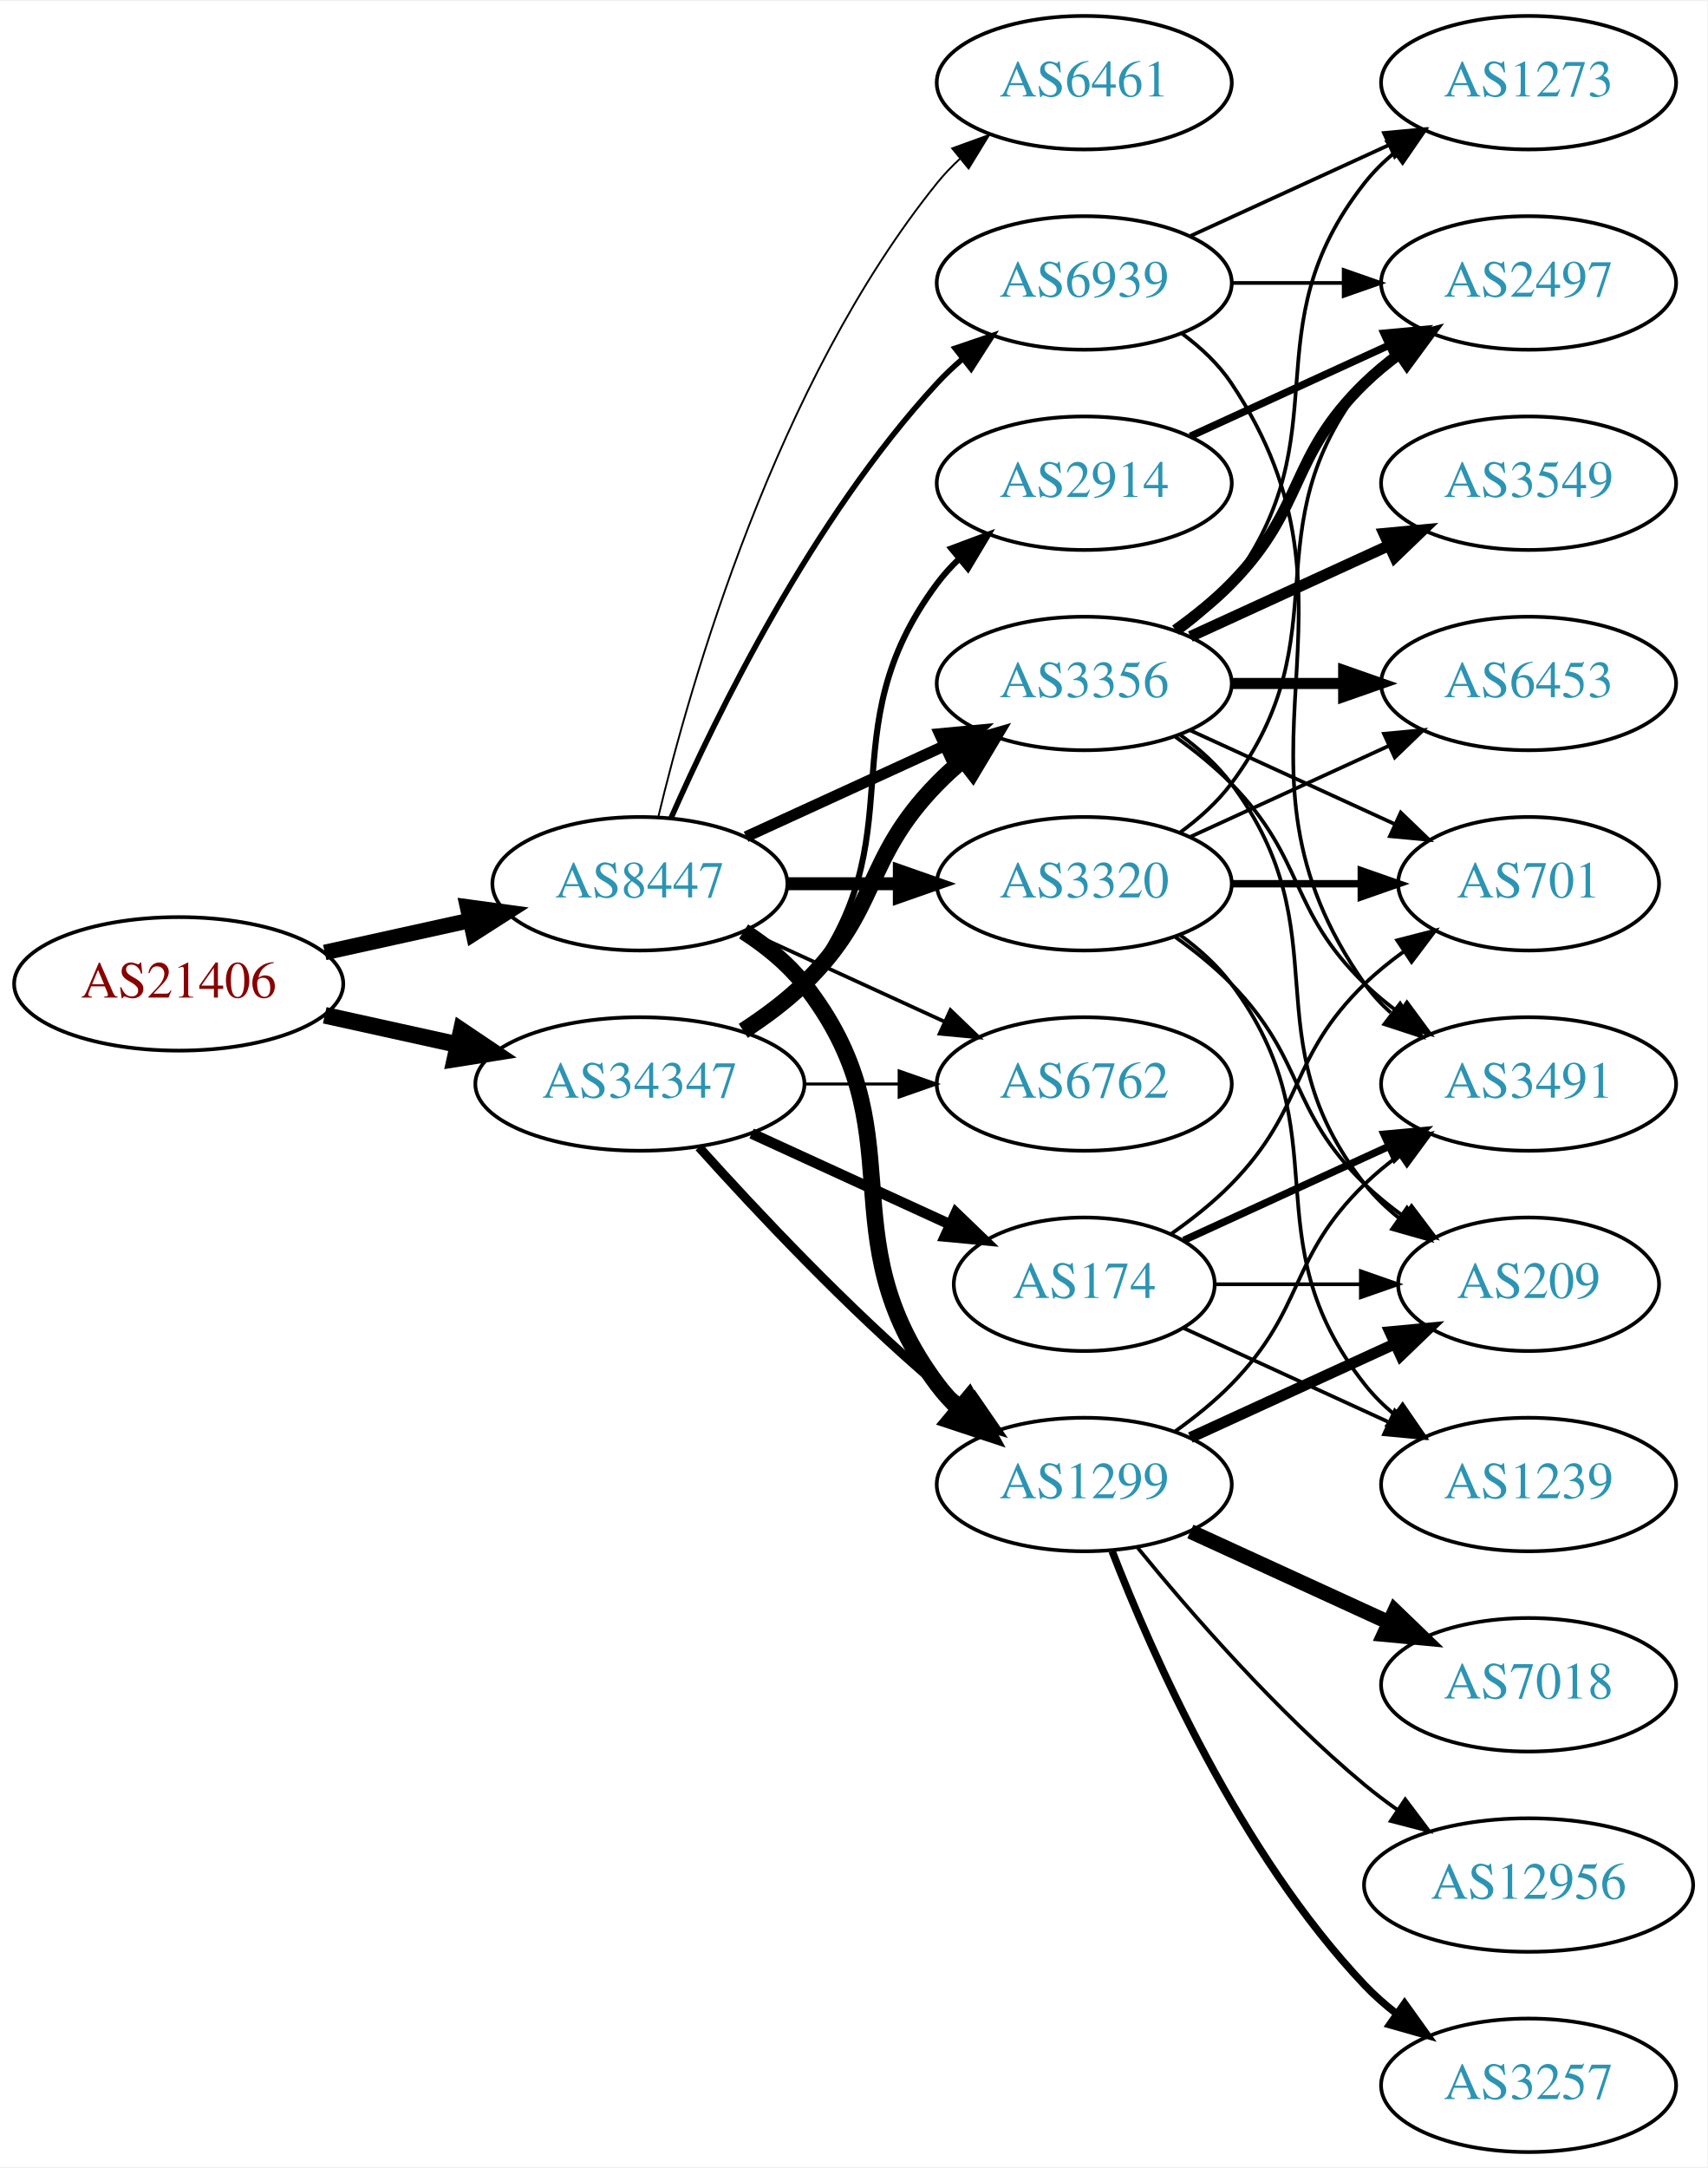
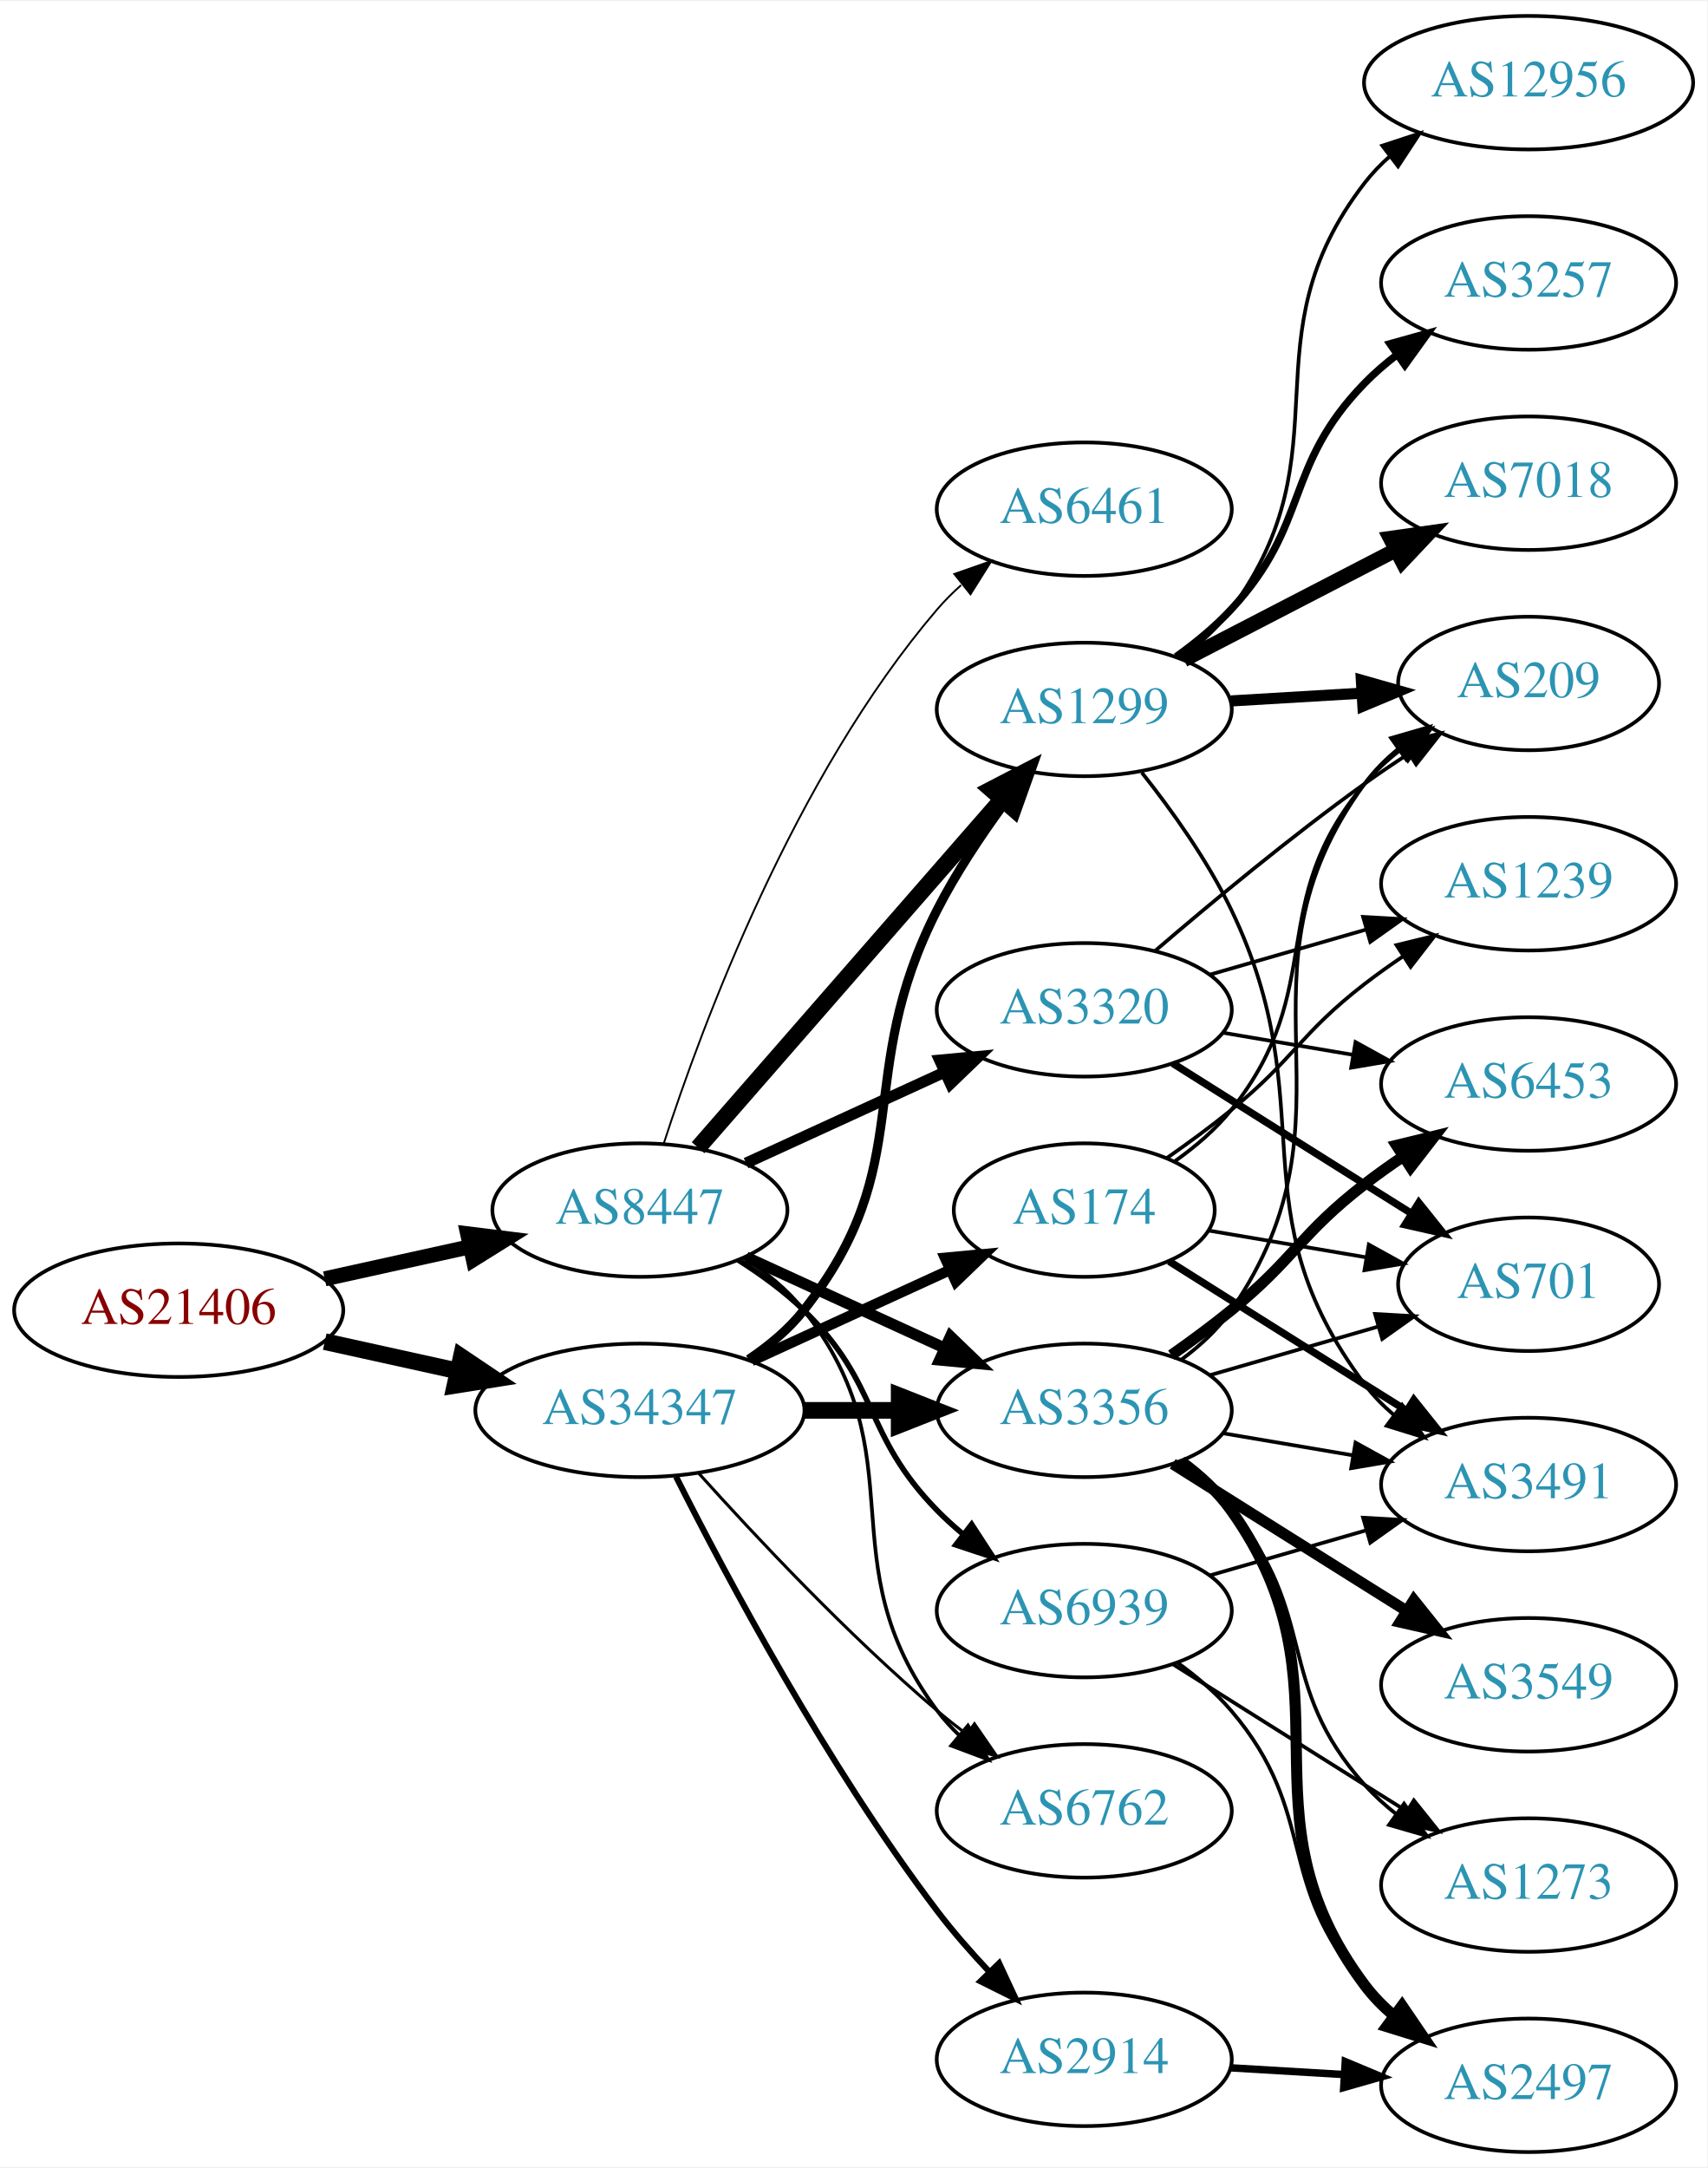
<svg xmlns="http://www.w3.org/2000/svg" xmlns:xlink="http://www.w3.org/1999/xlink" width="460pt" height="584pt" viewBox="0.00 0.00 460.47 584.00">
  <g id="graph0" class="graph" transform="scale(1 1) rotate(0) translate(4 580)">
    <polygon fill="white" stroke="none" points="-4,4 -4,-580 456.469,-580 456.469,4 -4,4" />
    <g id="node1" class="node">
      <g id="a_node1">
        <a xlink:href="/asn/21406" xlink:title="AS21406 ~ D. Swarovski KG [AT]">
-           <ellipse fill="#ffffff" stroke="black" cx="44.196" cy="-315" rx="44.393" ry="18" />
-           <text text-anchor="middle" x="44.196" y="-311.3" font-family="Times,serif" font-size="14.00" fill="#880000">AS21406</text>
+           <ellipse fill="#ffffff" stroke="black" cx="44.196" cy="-227" rx="44.393" ry="18" />
+           <text text-anchor="middle" x="44.196" y="-223.3" font-family="Times,serif" font-size="14.00" fill="#880000">AS21406</text>
        </a>
      </g>
    </g>
    <g id="node2" class="node">
      <g id="a_node2">
        <a xlink:href="/asn/8447" xlink:title="AS8447 ~ A1 Telekom Austria AG [AT]">
-           <ellipse fill="#ffffff" stroke="black" cx="168.588" cy="-342" rx="39.794" ry="18" />
-           <text text-anchor="middle" x="168.588" y="-338.3" font-family="Times,serif" font-size="14.00" fill="#2c94b3">AS8447</text>
+           <ellipse fill="#ffffff" stroke="black" cx="168.588" cy="-254" rx="39.794" ry="18" />
+           <text text-anchor="middle" x="168.588" y="-250.3" font-family="Times,serif" font-size="14.00" fill="#2c94b3">AS8447</text>
        </a>
      </g>
    </g>
    <g id="edge1" class="edge">
-       <path fill="none" stroke="black" stroke-width="4.2" d="M83.586,-323.469C95.977,-326.202 109.824,-329.257 122.644,-332.085" />
-       <polygon fill="black" stroke="black" stroke-width="4.2" points="122.102,-335.729 132.659,-334.295 123.685,-328.551 122.102,-335.729" />
+       <path fill="none" stroke="black" stroke-width="4.05" d="M83.586,-235.469C95.977,-238.202 109.824,-241.257 122.644,-244.085" />
+       <polygon fill="black" stroke="black" stroke-width="4.05" points="122.13,-247.601 132.659,-246.295 123.657,-240.68 122.13,-247.601" />
    </g>
    <g id="node3" class="node">
      <g id="a_node3">
        <a xlink:href="/asn/34347" xlink:title="AS34347 ~ HALLAG Kommunal GmbH [AT]">
-           <ellipse fill="#ffffff" stroke="black" cx="168.588" cy="-288" rx="44.393" ry="18" />
-           <text text-anchor="middle" x="168.588" y="-284.3" font-family="Times,serif" font-size="14.00" fill="#2c94b3">AS34347</text>
+           <ellipse fill="#ffffff" stroke="black" cx="168.588" cy="-200" rx="44.393" ry="18" />
+           <text text-anchor="middle" x="168.588" y="-196.3" font-family="Times,serif" font-size="14.00" fill="#2c94b3">AS34347</text>
        </a>
      </g>
    </g>
    <g id="edge2" class="edge">
-       <path fill="none" stroke="black" stroke-width="4.5" d="M83.586,-306.531C94.978,-304.018 107.6,-301.233 119.525,-298.603" />
-       <polygon fill="black" stroke="black" stroke-width="4.5" points="120.418,-302.438 129.335,-296.439 118.721,-294.748 120.418,-302.438" />
+       <path fill="none" stroke="black" stroke-width="4.5" d="M83.586,-218.531C94.978,-216.018 107.6,-213.233 119.525,-210.603" />
+       <polygon fill="black" stroke="black" stroke-width="4.5" points="120.418,-214.438 129.335,-208.439 118.721,-206.748 120.418,-214.438" />
    </g>
    <g id="node4" class="node">
      <g id="a_node4">
-         <a xlink:href="/asn/3356" xlink:title="AS3356 ~ Level 3 Parent, LLC [US]">
-           <ellipse fill="#ffffff" stroke="black" cx="288.431" cy="-396" rx="39.794" ry="18" />
-           <text text-anchor="middle" x="288.431" y="-392.3" font-family="Times,serif" font-size="14.00" fill="#2c94b3">AS3356</text>
+         <a xlink:href="/asn/1299" xlink:title="AS1299 ~ Telia Carrier [EU]">
+           <ellipse fill="#ffffff" stroke="black" cx="288.431" cy="-389" rx="39.794" ry="18" />
+           <text text-anchor="middle" x="288.431" y="-385.3" font-family="Times,serif" font-size="14.00" fill="#2c94b3">AS1299</text>
        </a>
      </g>
    </g>
    <g id="edge3" class="edge">
-       <path fill="none" stroke="black" stroke-width="3" d="M197.217,-354.661C213.174,-361.973 233.445,-371.261 250.727,-379.181" />
-       <polygon fill="black" stroke="black" stroke-width="3" points="249.426,-382.435 259.975,-383.419 252.342,-376.071 249.426,-382.435" />
+       <path fill="none" stroke="black" stroke-width="4.5" d="M184.275,-270.825C204.851,-294.397 242.389,-337.4 266.062,-364.52" />
+       <polygon fill="black" stroke="black" stroke-width="4.5" points="263.387,-367.443 272.929,-372.387 269.32,-362.264 263.387,-367.443" />
    </g>
    <g id="node5" class="node">
      <g id="a_node5">
-         <a xlink:href="/asn/3320" xlink:title="AS3320 ~ DTAG [DE]">
-           <ellipse fill="#ffffff" stroke="black" cx="288.431" cy="-342" rx="39.794" ry="18" />
-           <text text-anchor="middle" x="288.431" y="-338.3" font-family="Times,serif" font-size="14.00" fill="#2c94b3">AS3320</text>
+         <a xlink:href="/asn/3356" xlink:title="AS3356 ~ Level 3 Parent, LLC [US]">
+           <ellipse fill="#ffffff" stroke="black" cx="288.431" cy="-200" rx="39.794" ry="18" />
+           <text text-anchor="middle" x="288.431" y="-196.3" font-family="Times,serif" font-size="14.00" fill="#2c94b3">AS3356</text>
        </a>
      </g>
    </g>
    <g id="edge4" class="edge">
-       <path fill="none" stroke="black" stroke-width="3.5" d="M208.501,-342C218.054,-342 228.404,-342 238.367,-342" />
-       <polygon fill="black" stroke="black" stroke-width="3.5" points="238.559,-345.5 248.559,-342 238.559,-338.5 238.559,-345.5" />
+       <path fill="none" stroke="black" stroke-width="3" d="M197.217,-241.339C213.174,-234.027 233.445,-224.739 250.727,-216.819" />
+       <polygon fill="black" stroke="black" stroke-width="3" points="252.342,-219.929 259.975,-212.581 249.426,-213.565 252.342,-219.929" />
    </g>
    <g id="node6" class="node">
      <g id="a_node6">
-         <a xlink:href="/asn/1299" xlink:title="AS1299 ~ Telia Carrier [EU]">
-           <ellipse fill="#ffffff" stroke="black" cx="288.431" cy="-180" rx="39.794" ry="18" />
-           <text text-anchor="middle" x="288.431" y="-176.3" font-family="Times,serif" font-size="14.00" fill="#2c94b3">AS1299</text>
+         <a xlink:href="/asn/6762" xlink:title="AS6762 ~ TELECOM ITALIA SPARKLE S.p.A. [IT]">
+           <ellipse fill="#ffffff" stroke="black" cx="288.431" cy="-92" rx="39.794" ry="18" />
+           <text text-anchor="middle" x="288.431" y="-88.3" font-family="Times,serif" font-size="14.00" fill="#2c94b3">AS6762</text>
        </a>
      </g>
    </g>
    <g id="edge5" class="edge">
-       <path fill="none" stroke="black" stroke-width="4.5" d="M196.56,-329.145C202.548,-325.28 208.408,-320.559 212.784,-315 244.083,-275.246 218.513,-247.542 248.784,-207 250.529,-204.664 252.536,-202.455 254.7,-200.383" />
-       <polygon fill="black" stroke="black" stroke-width="4.5" points="257.339,-203.309 262.5,-193.882 252.297,-197.259 257.339,-203.309" />
+       <path fill="none" stroke="black" d="M196.56,-241.145C202.548,-237.28 208.408,-232.559 212.784,-227 244.083,-187.246 218.513,-159.542 248.784,-119 250.529,-116.664 252.536,-114.455 254.7,-112.383" />
+       <polygon fill="black" stroke="black" points="257.059,-114.973 262.5,-105.882 252.577,-109.595 257.059,-114.973" />
    </g>
    <g id="node7" class="node">
      <g id="a_node7">
-         <a xlink:href="/asn/6762" xlink:title="AS6762 ~ TELECOM ITALIA SPARKLE S.p.A. [IT]">
-           <ellipse fill="#ffffff" stroke="black" cx="288.431" cy="-288" rx="39.794" ry="18" />
-           <text text-anchor="middle" x="288.431" y="-284.3" font-family="Times,serif" font-size="14.00" fill="#2c94b3">AS6762</text>
+         <a xlink:href="/asn/6461" xlink:title="AS6461 ~ Zayo Bandwidth [US]">
+           <ellipse fill="#ffffff" stroke="black" cx="288.431" cy="-443" rx="39.794" ry="18" />
+           <text text-anchor="middle" x="288.431" y="-439.3" font-family="Times,serif" font-size="14.00" fill="#2c94b3">AS6461</text>
        </a>
      </g>
    </g>
    <g id="edge6" class="edge">
-       <path fill="none" stroke="black" d="M197.217,-329.339C213.174,-322.027 233.445,-312.739 250.727,-304.819" />
-       <polygon fill="black" stroke="black" points="252.342,-307.929 259.975,-300.581 249.426,-301.565 252.342,-307.929" />
+       <path fill="none" stroke="black" stroke-width="0.5" d="M175.035,-271.991C185.349,-303.816 210.212,-370.927 248.784,-416 250.73,-418.274 252.908,-420.449 255.213,-422.507" />
+       <polygon fill="black" stroke="black" stroke-width="0.5" points="253.383,-425.524 263.382,-429.027 257.75,-420.053 253.383,-425.524" />
    </g>
    <g id="node8" class="node">
      <g id="a_node8">
-         <a xlink:href="/asn/6461" xlink:title="AS6461 ~ Zayo Bandwidth [US]">
-           <ellipse fill="#ffffff" stroke="black" cx="288.431" cy="-558" rx="39.794" ry="18" />
-           <text text-anchor="middle" x="288.431" y="-554.3" font-family="Times,serif" font-size="14.00" fill="#2c94b3">AS6461</text>
+         <a xlink:href="/asn/3320" xlink:title="AS3320 ~ DTAG [DE]">
+           <ellipse fill="#ffffff" stroke="black" cx="288.431" cy="-308" rx="39.794" ry="18" />
+           <text text-anchor="middle" x="288.431" y="-304.3" font-family="Times,serif" font-size="14.00" fill="#2c94b3">AS3320</text>
        </a>
      </g>
    </g>
    <g id="edge7" class="edge">
-       <path fill="none" stroke="black" stroke-width="0.5" d="M173.515,-359.882C182.073,-395.609 205.222,-477.008 248.784,-531 250.615,-533.269 252.685,-535.43 254.892,-537.468" />
-       <polygon fill="black" stroke="black" stroke-width="0.5" points="252.815,-540.291 262.773,-543.906 257.243,-534.869 252.815,-540.291" />
+       <path fill="none" stroke="black" stroke-width="3" d="M197.217,-266.661C213.174,-273.973 233.445,-283.261 250.727,-291.181" />
+       <polygon fill="black" stroke="black" stroke-width="3" points="249.426,-294.435 259.975,-295.419 252.342,-288.071 249.426,-294.435" />
    </g>
    <g id="node9" class="node">
      <g id="a_node9">
        <a xlink:href="/asn/6939" xlink:title="AS6939 ~ Hurricane Electric LLC [US]">
-           <ellipse fill="#ffffff" stroke="black" cx="288.431" cy="-504" rx="39.794" ry="18" />
-           <text text-anchor="middle" x="288.431" y="-500.3" font-family="Times,serif" font-size="14.00" fill="#2c94b3">AS6939</text>
+           <ellipse fill="#ffffff" stroke="black" cx="288.431" cy="-146" rx="39.794" ry="18" />
+           <text text-anchor="middle" x="288.431" y="-142.3" font-family="Times,serif" font-size="14.00" fill="#2c94b3">AS6939</text>
        </a>
      </g>
    </g>
    <g id="edge8" class="edge">
-       <path fill="none" stroke="black" stroke-width="1.5" d="M177.004,-359.761C189.072,-387.183 215.044,-440.473 248.784,-477 250.815,-479.198 253.054,-481.319 255.4,-483.34" />
-       <polygon fill="black" stroke="black" stroke-width="1.5" points="253.612,-486.386 263.644,-489.794 257.927,-480.874 253.612,-486.386" />
+       <path fill="none" stroke="black" stroke-width="1.5" d="M195.117,-240.538C201.28,-236.638 207.582,-232.052 212.784,-227 233.478,-206.906 228.612,-193.617 248.784,-173 250.877,-170.861 253.161,-168.782 255.537,-166.79" />
+       <polygon fill="black" stroke="black" stroke-width="1.5" points="258.056,-169.268 263.837,-160.389 253.781,-163.725 258.056,-169.268" />
+     </g>
+     <g id="edge26" class="edge">
+       <path fill="none" stroke="black" stroke-width="2.455" d="M197.904,-213.739C203.419,-217.433 208.736,-221.858 212.784,-227 244.083,-266.754 225.804,-289.923 248.784,-335 253.811,-344.86 260.502,-354.919 266.903,-363.641" />
+       <polygon fill="black" stroke="black" stroke-width="2.455" points="264.304,-366.006 273.134,-371.86 269.882,-361.777 264.304,-366.006" />
    </g>
    <g id="edge29" class="edge">
-       <path fill="none" stroke="black" stroke-width="4.5" d="M196.472,-302.329C202.196,-306.036 207.962,-310.318 212.784,-315 233.478,-335.094 228.612,-348.383 248.784,-369 250.877,-371.139 253.161,-373.218 255.537,-375.21" />
-       <polygon fill="black" stroke="black" stroke-width="4.5" points="253.513,-378.621 263.837,-381.611 258.323,-372.386 253.513,-378.621" />
-     </g>
-     <g id="edge30" class="edge">
-       <path fill="none" stroke="black" stroke-width="2.455" d="M184.521,-270.956C199.847,-253.903 224.782,-227.35 248.784,-207 251.281,-204.883 253.942,-202.768 256.653,-200.707" />
-       <polygon fill="black" stroke="black" stroke-width="2.455" points="258.819,-203.459 264.83,-194.734 254.69,-197.806 258.819,-203.459" />
-     </g>
-     <g id="edge28" class="edge">
-       <path fill="none" stroke="black" stroke-width="0.818" d="M212.799,-288C221.112,-288 229.875,-288 238.357,-288" />
-       <polygon fill="black" stroke="black" stroke-width="0.818" points="238.516,-291.5 248.516,-288 238.516,-284.5 238.516,-291.5" />
+       <path fill="none" stroke="black" stroke-width="4.5" d="M212.799,-200C221.112,-200 229.875,-200 238.357,-200" />
+       <polygon fill="black" stroke="black" stroke-width="4.5" points="238.516,-203.938 248.516,-200 238.516,-196.063 238.516,-203.938" />
+     </g>
+     <g id="edge27" class="edge">
+       <path fill="none" stroke="black" stroke-width="0.818" d="M184.521,-182.956C199.847,-165.903 224.782,-139.35 248.784,-119 251.281,-116.883 253.942,-114.768 256.653,-112.707" />
+       <polygon fill="black" stroke="black" stroke-width="0.818" points="258.819,-115.459 264.83,-106.734 254.69,-109.806 258.819,-115.459" />
    </g>
    <g id="node21" class="node">
      <g id="a_node21">
        <a xlink:href="/asn/174" xlink:title="AS174 ~ Cogent Communications [US]">
-           <ellipse fill="#ffffff" stroke="black" cx="288.431" cy="-234" rx="35.194" ry="18" />
-           <text text-anchor="middle" x="288.431" y="-230.3" font-family="Times,serif" font-size="14.00" fill="#2c94b3">AS174</text>
-         </a>
-       </g>
-     </g>
-     <g id="edge26" class="edge">
-       <path fill="none" stroke="black" stroke-width="2.864" d="M198.718,-274.652C214.935,-267.22 235.238,-257.917 252.327,-250.086" />
-       <polygon fill="black" stroke="black" stroke-width="2.864" points="253.811,-253.256 261.444,-245.908 250.895,-246.892 253.811,-253.256" />
+           <ellipse fill="#ffffff" stroke="black" cx="288.431" cy="-254" rx="35.194" ry="18" />
+           <text text-anchor="middle" x="288.431" y="-250.3" font-family="Times,serif" font-size="14.00" fill="#2c94b3">AS174</text>
+         </a>
+       </g>
+     </g>
+     <g id="edge25" class="edge">
+       <path fill="none" stroke="black" stroke-width="2.864" d="M198.718,-213.348C214.935,-220.78 235.238,-230.083 252.327,-237.914" />
+       <polygon fill="black" stroke="black" stroke-width="2.864" points="250.895,-241.108 261.444,-242.092 253.811,-234.744 250.895,-241.108" />
    </g>
    <g id="node22" class="node">
      <g id="a_node22">
        <a xlink:href="/asn/2914" xlink:title="AS2914 ~ NTT America, Inc. [US]">
-           <ellipse fill="#ffffff" stroke="black" cx="288.431" cy="-450" rx="39.794" ry="18" />
-           <text text-anchor="middle" x="288.431" y="-446.3" font-family="Times,serif" font-size="14.00" fill="#2c94b3">AS2914</text>
-         </a>
-       </g>
-     </g>
-     <g id="edge27" class="edge">
-       <path fill="none" stroke="black" stroke-width="1.636" d="M197.904,-301.739C203.419,-305.433 208.736,-309.858 212.784,-315 244.083,-354.754 218.513,-382.458 248.784,-423 250.529,-425.336 252.536,-427.545 254.7,-429.617" />
-       <polygon fill="black" stroke="black" stroke-width="1.636" points="252.577,-432.405 262.5,-436.118 257.059,-427.027 252.577,-432.405" />
+           <ellipse fill="#ffffff" stroke="black" cx="288.431" cy="-25" rx="39.794" ry="18" />
+           <text text-anchor="middle" x="288.431" y="-21.3" font-family="Times,serif" font-size="14.00" fill="#2c94b3">AS2914</text>
+         </a>
+       </g>
+     </g>
+     <g id="edge28" class="edge">
+       <path fill="none" stroke="black" stroke-width="1.636" d="M178.34,-182.115C191.769,-155.438 219.045,-104.173 248.784,-65 253.021,-59.419 257.961,-53.789 262.865,-48.585" />
+       <polygon fill="black" stroke="black" stroke-width="1.636" points="265.469,-50.927 269.938,-41.321 260.454,-46.044 265.469,-50.927" />
+     </g>
+     <g id="node12" class="node">
+       <g id="a_node12">
+         <a xlink:href="/asn/3491" xlink:title="AS3491 ~ PCCW Global, Inc. [US]">
+           <ellipse fill="#ffffff" stroke="black" cx="408.273" cy="-180" rx="39.794" ry="18" />
+           <text text-anchor="middle" x="408.273" y="-176.3" font-family="Times,serif" font-size="14.00" fill="#2c94b3">AS3491</text>
+         </a>
+       </g>
+     </g>
+     <g id="edge23" class="edge">
+       <path fill="none" stroke="black" d="M303.963,-371.977C312.028,-361.802 321.69,-348.302 328.077,-335 353.658,-281.727 328.636,-254.289 364.077,-207 366.331,-203.992 369.028,-201.239 371.957,-198.739" />
+       <polygon fill="black" stroke="black" points="374.152,-201.469 380.112,-192.71 369.991,-195.84 374.152,-201.469" />
+     </g>
+     <g id="node14" class="node">
+       <g id="a_node14">
+         <a xlink:href="/asn/209" xlink:title="AS209 ~ CenturyLink Communications, LLC [US]">
+           <ellipse fill="#ffffff" stroke="black" cx="408.273" cy="-396" rx="35.194" ry="18" />
+           <text text-anchor="middle" x="408.273" y="-392.3" font-family="Times,serif" font-size="14.00" fill="#2c94b3">AS209</text>
+         </a>
+       </g>
+     </g>
+     <g id="edge24" class="edge">
+       <path fill="none" stroke="black" stroke-width="3" d="M328.017,-391.292C339.22,-391.958 351.542,-392.689 363.062,-393.374" />
+       <polygon fill="black" stroke="black" stroke-width="3" points="363.171,-396.886 373.361,-393.986 363.586,-389.899 363.171,-396.886" />
+     </g>
+     <g id="node18" class="node">
+       <g id="a_node18">
+         <a xlink:href="/asn/12956" xlink:title="AS12956 ~ TELXIUS [ES]">
+           <ellipse fill="#ffffff" stroke="black" cx="408.273" cy="-558" rx="44.393" ry="18" />
+           <text text-anchor="middle" x="408.273" y="-554.3" font-family="Times,serif" font-size="14.00" fill="#2c94b3">AS12956</text>
+         </a>
+       </g>
+     </g>
+     <g id="edge20" class="edge">
+       <path fill="none" stroke="black" d="M314.43,-402.831C319.502,-406.563 324.402,-410.982 328.077,-416 359.724,-459.207 331.335,-488.617 364.077,-531 366.078,-533.589 368.402,-535.994 370.915,-538.214" />
+       <polygon fill="black" stroke="black" points="368.818,-541.016 378.885,-544.317 373.073,-535.458 368.818,-541.016" />
+     </g>
+     <g id="node19" class="node">
+       <g id="a_node19">
+         <a xlink:href="/asn/3257" xlink:title="AS3257 ~ GTT [DE]">
+           <ellipse fill="#ffffff" stroke="black" cx="408.273" cy="-504" rx="39.794" ry="18" />
+           <text text-anchor="middle" x="408.273" y="-500.3" font-family="Times,serif" font-size="14.00" fill="#2c94b3">AS3257</text>
+         </a>
+       </g>
+     </g>
+     <g id="edge21" class="edge">
+       <path fill="none" stroke="black" stroke-width="2" d="M313.209,-403.214C318.457,-406.98 323.739,-411.316 328.077,-416 349.468,-439.097 342.103,-454.458 364.077,-477 366.701,-479.691 369.644,-482.233 372.728,-484.601" />
+       <polygon fill="black" stroke="black" stroke-width="2" points="370.896,-487.591 381.099,-490.446 374.903,-481.851 370.896,-487.591" />
+     </g>
+     <g id="node20" class="node">
+       <g id="a_node20">
+         <a xlink:href="/asn/7018" xlink:title="AS7018 ~ AT&amp;T Services, Inc. [US]">
+           <ellipse fill="#ffffff" stroke="black" cx="408.273" cy="-450" rx="39.794" ry="18" />
+           <text text-anchor="middle" x="408.273" y="-446.3" font-family="Times,serif" font-size="14.00" fill="#2c94b3">AS7018</text>
+         </a>
+       </g>
+     </g>
+     <g id="edge22" class="edge">
+       <path fill="none" stroke="black" stroke-width="4" d="M315.292,-402.387C332.1,-411.087 354.215,-422.535 372.548,-432.025" />
+       <polygon fill="black" stroke="black" stroke-width="4" points="370.983,-435.156 381.473,-436.645 374.201,-428.939 370.983,-435.156" />
    </g>
    <g id="node10" class="node">
      <g id="a_node10">
-         <a xlink:href="/asn/3549" xlink:title="AS3549 ~ Level 3 Parent, LLC [US]">
-           <ellipse fill="#ffffff" stroke="black" cx="408.273" cy="-450" rx="39.794" ry="18" />
-           <text text-anchor="middle" x="408.273" y="-446.3" font-family="Times,serif" font-size="14.00" fill="#2c94b3">AS3549</text>
+         <a xlink:href="/asn/2497" xlink:title="AS2497 ~ Internet Initiative Japan Inc. [JP]">
+           <ellipse fill="#ffffff" stroke="black" cx="408.273" cy="-18" rx="39.794" ry="18" />
+           <text text-anchor="middle" x="408.273" y="-14.3" font-family="Times,serif" font-size="14.00" fill="#2c94b3">AS2497</text>
        </a>
      </g>
    </g>
    <g id="edge9" class="edge">
-       <path fill="none" stroke="black" stroke-width="3" d="M317.06,-408.661C333.017,-415.973 353.287,-425.261 370.57,-433.181" />
-       <polygon fill="black" stroke="black" stroke-width="3" points="369.269,-436.435 379.818,-437.419 372.185,-430.071 369.269,-436.435" />
+       <path fill="none" stroke="black" stroke-width="3" d="M314.539,-186.248C319.606,-182.511 324.475,-178.071 328.077,-173 362.297,-124.82 328.636,-92.289 364.077,-45 366.331,-41.992 369.028,-39.239 371.957,-36.739" />
+       <polygon fill="black" stroke="black" stroke-width="3" points="374.152,-39.469 380.112,-30.71 369.991,-33.84 374.152,-39.469" />
    </g>
    <g id="node11" class="node">
      <g id="a_node11">
-         <a xlink:href="/asn/6453" xlink:title="AS6453 ~ TATA COMMUNICATIONS (AMERICA) INC [US]">
-           <ellipse fill="#ffffff" stroke="black" cx="408.273" cy="-396" rx="39.794" ry="18" />
-           <text text-anchor="middle" x="408.273" y="-392.3" font-family="Times,serif" font-size="14.00" fill="#2c94b3">AS6453</text>
+         <a xlink:href="/asn/3549" xlink:title="AS3549 ~ Level 3 Parent, LLC [US]">
+           <ellipse fill="#ffffff" stroke="black" cx="408.273" cy="-126" rx="39.794" ry="18" />
+           <text text-anchor="middle" x="408.273" y="-122.3" font-family="Times,serif" font-size="14.00" fill="#2c94b3">AS3549</text>
        </a>
      </g>
    </g>
    <g id="edge10" class="edge">
-       <path fill="none" stroke="black" stroke-width="3" d="M328.343,-396C337.897,-396 348.246,-396 358.209,-396" />
-       <polygon fill="black" stroke="black" stroke-width="3" points="358.402,-399.5 368.402,-396 358.402,-392.5 358.402,-399.5" />
-     </g>
-     <g id="node12" class="node">
-       <g id="a_node12">
-         <a xlink:href="/asn/2497" xlink:title="AS2497 ~ Internet Initiative Japan Inc. [JP]">
-           <ellipse fill="#ffffff" stroke="black" cx="408.273" cy="-504" rx="39.794" ry="18" />
-           <text text-anchor="middle" x="408.273" y="-500.3" font-family="Times,serif" font-size="14.00" fill="#2c94b3">AS2497</text>
-         </a>
-       </g>
+       <path fill="none" stroke="black" stroke-width="3" d="M312.288,-185.581C327.056,-176.272 346.694,-163.905 364.077,-153 367.701,-150.726 371.498,-148.348 375.273,-145.986" />
+       <polygon fill="black" stroke="black" stroke-width="3" points="377.327,-148.829 383.95,-140.559 373.616,-142.894 377.327,-148.829" />
    </g>
    <g id="edge11" class="edge">
-       <path fill="none" stroke="black" stroke-width="3" d="M313.025,-410.389C318.281,-414.148 323.613,-418.437 328.077,-423 348.25,-443.617 343.384,-456.906 364.077,-477 366.922,-479.763 370.096,-482.386 373.396,-484.834" />
-       <polygon fill="black" stroke="black" stroke-width="3" points="371.513,-487.786 381.744,-490.538 375.462,-482.006 371.513,-487.786" />
+       <path fill="none" stroke="black" d="M325.749,-193.836C336.838,-191.954 349.185,-189.859 360.848,-187.879" />
+       <polygon fill="black" stroke="black" points="361.599,-191.302 370.872,-186.178 360.428,-184.401 361.599,-191.302" />
    </g>
    <g id="node13" class="node">
      <g id="a_node13">
-         <a xlink:href="/asn/3491" xlink:title="AS3491 ~ PCCW Global, Inc. [US]">
+         <a xlink:href="/asn/6453" xlink:title="AS6453 ~ TATA COMMUNICATIONS (AMERICA) INC [US]">
          <ellipse fill="#ffffff" stroke="black" cx="408.273" cy="-288" rx="39.794" ry="18" />
-           <text text-anchor="middle" x="408.273" y="-284.3" font-family="Times,serif" font-size="14.00" fill="#2c94b3">AS3491</text>
+           <text text-anchor="middle" x="408.273" y="-284.3" font-family="Times,serif" font-size="14.00" fill="#2c94b3">AS6453</text>
        </a>
      </g>
    </g>
    <g id="edge12" class="edge">
-       <path fill="none" stroke="black" d="M313.025,-381.611C318.281,-377.852 323.613,-373.563 328.077,-369 348.25,-348.383 343.384,-335.094 364.077,-315 366.922,-312.237 370.096,-309.614 373.396,-307.166" />
-       <polygon fill="black" stroke="black" points="375.462,-309.994 381.744,-301.462 371.513,-304.214 375.462,-309.994" />
-     </g>
-     <g id="node14" class="node">
-       <g id="a_node14">
-         <a xlink:href="/asn/1273" xlink:title="AS1273 ~ Vodafone Group PLC [EU]">
-           <ellipse fill="#ffffff" stroke="black" cx="408.273" cy="-558" rx="39.794" ry="18" />
-           <text text-anchor="middle" x="408.273" y="-554.3" font-family="Times,serif" font-size="14.00" fill="#2c94b3">AS1273</text>
-         </a>
-       </g>
+       <path fill="none" stroke="black" stroke-width="3" d="M311.914,-214.876C317.321,-218.679 323,-222.866 328.077,-227 345.144,-240.895 346.661,-247.546 364.077,-261 367.384,-263.555 370.942,-266.086 374.545,-268.516" />
+       <polygon fill="black" stroke="black" stroke-width="3" points="372.645,-271.455 382.939,-273.963 376.456,-265.583 372.645,-271.455" />
    </g>
    <g id="edge13" class="edge">
-       <path fill="none" stroke="black" d="M314.362,-409.882C319.438,-413.611 324.356,-418.016 328.077,-423 358.349,-463.542 332.779,-491.246 364.077,-531 366.402,-533.953 369.146,-536.67 372.105,-539.147" />
-       <polygon fill="black" stroke="black" points="370.165,-542.064 380.302,-545.145 374.298,-536.415 370.165,-542.064" />
+       <path fill="none" stroke="black" d="M314.637,-213.684C319.699,-217.424 324.541,-221.882 328.077,-227 365.089,-280.565 325.708,-316.4 364.077,-369 366.599,-372.456 369.709,-375.571 373.097,-378.348" />
+       <polygon fill="black" stroke="black" points="371.179,-381.279 381.356,-384.223 375.236,-375.575 371.179,-381.279" />
    </g>
    <g id="node15" class="node">
      <g id="a_node15">
        <a xlink:href="/asn/701" xlink:title="AS701 ~ UUNET [US]">
-           <ellipse fill="#ffffff" stroke="black" cx="408.273" cy="-342" rx="35.194" ry="18" />
-           <text text-anchor="middle" x="408.273" y="-338.3" font-family="Times,serif" font-size="14.00" fill="#2c94b3">AS701</text>
+           <ellipse fill="#ffffff" stroke="black" cx="408.273" cy="-234" rx="35.194" ry="18" />
+           <text text-anchor="middle" x="408.273" y="-230.3" font-family="Times,serif" font-size="14.00" fill="#2c94b3">AS701</text>
        </a>
      </g>
    </g>
    <g id="edge14" class="edge">
-       <path fill="none" stroke="black" d="M317.06,-383.339C333.476,-375.817 354.457,-366.202 372.054,-358.139" />
-       <polygon fill="black" stroke="black" points="373.799,-361.189 381.432,-353.842 370.883,-354.826 373.799,-361.189" />
+       <path fill="none" stroke="black" d="M322.257,-209.471C336.311,-213.526 352.848,-218.297 367.583,-222.549" />
+       <polygon fill="black" stroke="black" points="366.866,-225.984 377.444,-225.394 368.806,-219.259 366.866,-225.984" />
    </g>
    <g id="node16" class="node">
      <g id="a_node16">
-         <a xlink:href="/asn/209" xlink:title="AS209 ~ CenturyLink Communications, LLC [US]">
-           <ellipse fill="#ffffff" stroke="black" cx="408.273" cy="-234" rx="35.194" ry="18" />
-           <text text-anchor="middle" x="408.273" y="-230.3" font-family="Times,serif" font-size="14.00" fill="#2c94b3">AS209</text>
+         <a xlink:href="/asn/1273" xlink:title="AS1273 ~ Vodafone Group PLC [EU]">
+           <ellipse fill="#ffffff" stroke="black" cx="408.273" cy="-72" rx="39.794" ry="18" />
+           <text text-anchor="middle" x="408.273" y="-68.3" font-family="Times,serif" font-size="14.00" fill="#2c94b3">AS1273</text>
        </a>
      </g>
    </g>
    <g id="edge15" class="edge">
-       <path fill="none" stroke="black" d="M314.362,-382.118C319.438,-378.389 324.356,-373.984 328.077,-369 358.349,-328.458 332.779,-300.754 364.077,-261 366.724,-257.639 369.912,-254.583 373.344,-251.839" />
-       <polygon fill="black" stroke="black" points="375.482,-254.614 381.651,-246 371.457,-248.887 375.482,-254.614" />
-     </g>
-     <g id="edge20" class="edge">
-       <path fill="none" stroke="black" d="M317.06,-354.661C333.017,-361.973 353.287,-371.261 370.57,-379.181" />
-       <polygon fill="black" stroke="black" points="369.269,-382.435 379.818,-383.419 372.185,-376.071 369.269,-382.435" />
+       <path fill="none" stroke="black" d="M313.487,-186.033C318.724,-182.257 323.931,-177.854 328.077,-173 351.831,-145.189 339.62,-126.194 364.077,-99 366.591,-96.205 369.46,-93.594 372.498,-91.183" />
+       <polygon fill="black" stroke="black" points="374.682,-93.925 380.804,-85.279 370.626,-88.22 374.682,-93.925" />
    </g>
    <g id="edge19" class="edge">
-       <path fill="none" stroke="black" d="M314.362,-355.882C319.438,-359.611 324.356,-364.016 328.077,-369 358.349,-409.542 332.779,-437.246 364.077,-477 366.402,-479.953 369.146,-482.67 372.105,-485.147" />
-       <polygon fill="black" stroke="black" points="370.165,-488.064 380.302,-491.145 374.298,-482.415 370.165,-488.064" />
+       <path fill="none" stroke="black" d="M325.749,-301.836C336.838,-299.954 349.185,-297.859 360.848,-295.879" />
+       <polygon fill="black" stroke="black" points="361.599,-299.302 370.872,-294.178 360.428,-292.401 361.599,-299.302" />
    </g>
    <g id="edge17" class="edge">
-       <path fill="none" stroke="black" stroke-width="2" d="M328.343,-342C339.43,-342 351.59,-342 362.972,-342" />
-       <polygon fill="black" stroke="black" stroke-width="2" points="363.154,-345.5 373.154,-342 363.154,-338.5 363.154,-345.5" />
+       <path fill="none" stroke="black" d="M307.629,-323.964C322.436,-336.682 344.081,-354.667 364.077,-369 367.817,-371.681 371.821,-374.387 375.828,-376.998" />
+       <polygon fill="black" stroke="black" points="374.184,-380.1 384.5,-382.514 377.941,-374.194 374.184,-380.1" />
    </g>
    <g id="edge16" class="edge">
-       <path fill="none" stroke="black" d="M313.025,-327.611C318.281,-323.852 323.613,-319.563 328.077,-315 348.25,-294.383 343.384,-281.094 364.077,-261 367.305,-257.866 370.956,-254.911 374.734,-252.188" />
-       <polygon fill="black" stroke="black" points="376.713,-255.075 383.094,-246.617 372.832,-249.25 376.713,-255.075" />
+       <path fill="none" stroke="black" stroke-width="2" d="M312.288,-293.581C327.056,-284.272 346.694,-271.905 364.077,-261 368.17,-258.433 372.482,-255.732 376.735,-253.071" />
+       <polygon fill="black" stroke="black" stroke-width="2" points="378.666,-255.991 385.29,-247.722 374.955,-250.056 378.666,-255.991" />
    </g>
    <g id="node17" class="node">
      <g id="a_node17">
        <a xlink:href="/asn/1239" xlink:title="AS1239 ~ Sprint [US]">
-           <ellipse fill="#ffffff" stroke="black" cx="408.273" cy="-180" rx="39.794" ry="18" />
-           <text text-anchor="middle" x="408.273" y="-176.3" font-family="Times,serif" font-size="14.00" fill="#2c94b3">AS1239</text>
+           <ellipse fill="#ffffff" stroke="black" cx="408.273" cy="-342" rx="39.794" ry="18" />
+           <text text-anchor="middle" x="408.273" y="-338.3" font-family="Times,serif" font-size="14.00" fill="#2c94b3">AS1239</text>
        </a>
      </g>
    </g>
    <g id="edge18" class="edge">
-       <path fill="none" stroke="black" d="M314.362,-328.118C319.438,-324.389 324.356,-319.984 328.077,-315 358.349,-274.458 332.779,-246.754 364.077,-207 366.402,-204.047 369.146,-201.33 372.105,-198.853" />
-       <polygon fill="black" stroke="black" points="374.298,-201.585 380.302,-192.855 370.165,-195.936 374.298,-201.585" />
-     </g>
-     <g id="edge25" class="edge">
-       <path fill="none" stroke="black" d="M313.025,-194.389C318.281,-198.148 323.613,-202.437 328.077,-207 348.25,-227.617 343.384,-240.906 364.077,-261 366.922,-263.763 370.096,-266.386 373.396,-268.834" />
-       <polygon fill="black" stroke="black" points="371.513,-271.786 381.744,-274.538 375.462,-266.006 371.513,-271.786" />
-     </g>
-     <g id="edge22" class="edge">
-       <path fill="none" stroke="black" stroke-width="3" d="M317.06,-192.661C333.476,-200.183 354.457,-209.798 372.054,-217.861" />
-       <polygon fill="black" stroke="black" stroke-width="3" points="370.883,-221.174 381.432,-222.158 373.799,-214.811 370.883,-221.174" />
-     </g>
-     <g id="node18" class="node">
-       <g id="a_node18">
-         <a xlink:href="/asn/7018" xlink:title="AS7018 ~ AT&amp;T Services, Inc. [US]">
-           <ellipse fill="#ffffff" stroke="black" cx="408.273" cy="-126" rx="39.794" ry="18" />
-           <text text-anchor="middle" x="408.273" y="-122.3" font-family="Times,serif" font-size="14.00" fill="#2c94b3">AS7018</text>
-         </a>
-       </g>
-     </g>
-     <g id="edge21" class="edge">
-       <path fill="none" stroke="black" stroke-width="4" d="M317.06,-167.339C333.017,-160.027 353.287,-150.739 370.57,-142.819" />
-       <polygon fill="black" stroke="black" stroke-width="4" points="372.185,-145.929 379.818,-138.581 369.269,-139.565 372.185,-145.929" />
-     </g>
-     <g id="node19" class="node">
-       <g id="a_node19">
-         <a xlink:href="/asn/12956" xlink:title="AS12956 ~ TELXIUS [ES]">
-           <ellipse fill="#ffffff" stroke="black" cx="408.273" cy="-72" rx="44.393" ry="18" />
-           <text text-anchor="middle" x="408.273" y="-68.3" font-family="Times,serif" font-size="14.00" fill="#2c94b3">AS12956</text>
-         </a>
-       </g>
-     </g>
-     <g id="edge23" class="edge">
-       <path fill="none" stroke="black" d="M302.85,-162.935C316.964,-145.625 340.379,-118.655 364.077,-99 366.815,-96.729 369.759,-94.506 372.776,-92.37" />
-       <polygon fill="black" stroke="black" points="375.002,-95.092 381.365,-86.621 371.108,-89.275 375.002,-95.092" />
-     </g>
-     <g id="node20" class="node">
-       <g id="a_node20">
-         <a xlink:href="/asn/3257" xlink:title="AS3257 ~ GTT [DE]">
-           <ellipse fill="#ffffff" stroke="black" cx="408.273" cy="-18" rx="39.794" ry="18" />
-           <text text-anchor="middle" x="408.273" y="-14.3" font-family="Times,serif" font-size="14.00" fill="#2c94b3">AS3257</text>
-         </a>
-       </g>
-     </g>
-     <g id="edge24" class="edge">
-       <path fill="none" stroke="black" stroke-width="2" d="M295.954,-162.006C306.704,-134.272 330.362,-80.571 364.077,-45 366.663,-42.272 369.581,-39.706 372.649,-37.323" />
-       <polygon fill="black" stroke="black" stroke-width="2" points="374.827,-40.069 380.997,-31.457 370.803,-34.342 374.827,-40.069" />
+       <path fill="none" stroke="black" d="M322.257,-317.471C335.299,-321.234 350.48,-325.614 364.374,-329.623" />
+       <polygon fill="black" stroke="black" points="363.637,-333.053 374.215,-332.462 365.577,-326.327 363.637,-333.053" />
+     </g>
+     <g id="edge35" class="edge">
+       <path fill="none" stroke="black" d="M313.487,-132.033C318.724,-128.257 323.931,-123.854 328.077,-119 351.831,-91.189 339.62,-72.194 364.077,-45 366.591,-42.205 369.46,-39.594 372.498,-37.183" />
+       <polygon fill="black" stroke="black" points="374.682,-39.925 380.804,-31.279 370.626,-34.22 374.682,-39.925" />
+     </g>
+     <g id="edge36" class="edge">
+       <path fill="none" stroke="black" d="M322.257,-155.471C335.299,-159.234 350.48,-163.614 364.374,-167.623" />
+       <polygon fill="black" stroke="black" points="363.637,-171.053 374.215,-170.462 365.577,-164.327 363.637,-171.053" />
    </g>
    <g id="edge37" class="edge">
-       <path fill="none" stroke="black" d="M328.343,-504C337.897,-504 348.246,-504 358.209,-504" />
-       <polygon fill="black" stroke="black" points="358.402,-507.5 368.402,-504 358.402,-500.5 358.402,-507.5" />
-     </g>
-     <g id="edge38" class="edge">
-       <path fill="none" stroke="black" d="M314.75,-490.393C319.806,-486.649 324.617,-482.169 328.077,-477 369.102,-415.706 321.498,-375.225 364.077,-315 366.068,-312.184 368.455,-309.599 371.071,-307.24" />
-       <polygon fill="black" stroke="black" points="373.624,-309.694 379.44,-300.838 369.371,-304.135 373.624,-309.694" />
-     </g>
-     <g id="edge36" class="edge">
-       <path fill="none" stroke="black" d="M317.06,-516.661C333.017,-523.973 353.287,-533.261 370.57,-541.181" />
-       <polygon fill="black" stroke="black" points="369.269,-544.435 379.818,-545.419 372.185,-538.071 369.269,-544.435" />
+       <path fill="none" stroke="black" d="M312.288,-131.581C327.056,-122.272 346.694,-109.905 364.077,-99 367.701,-96.727 371.498,-94.348 375.273,-91.986" />
+       <polygon fill="black" stroke="black" points="377.327,-94.829 383.95,-86.559 373.616,-88.894 377.327,-94.829" />
+     </g>
+     <g id="edge32" class="edge">
+       <path fill="none" stroke="black" stroke-width="2" d="M311.303,-240.202C326.176,-230.826 346.304,-218.15 364.077,-207 367.701,-204.726 371.498,-202.348 375.273,-199.986" />
+       <polygon fill="black" stroke="black" stroke-width="2" points="377.327,-202.829 383.95,-194.559 373.616,-196.894 377.327,-202.829" />
+     </g>
+     <g id="edge33" class="edge">
+       <path fill="none" stroke="black" d="M312.912,-267.2C318.413,-271.105 323.885,-275.759 328.077,-281 354.472,-314 336.847,-336.686 364.077,-369 366.834,-372.271 370.092,-375.271 373.562,-377.984" />
+       <polygon fill="black" stroke="black" points="371.702,-380.953 381.91,-383.788 375.698,-375.206 371.702,-380.953" />
+     </g>
+     <g id="edge30" class="edge">
+       <path fill="none" stroke="black" d="M321.944,-248.482C335.101,-246.249 350.473,-243.64 364.517,-241.257" />
+       <polygon fill="black" stroke="black" points="365.184,-244.693 374.457,-239.569 364.013,-237.792 365.184,-244.693" />
    </g>
    <g id="edge31" class="edge">
-       <path fill="none" stroke="black" stroke-width="2" d="M315.292,-245.851C331.413,-253.238 352.415,-262.862 370.28,-271.048" />
-       <polygon fill="black" stroke="black" stroke-width="2" points="369.282,-274.441 379.832,-275.425 372.199,-268.077 369.282,-274.441" />
-     </g>
-     <g id="edge32" class="edge">
-       <path fill="none" stroke="black" d="M311.814,-247.532C317.455,-251.49 323.269,-256.086 328.077,-261 348.25,-281.617 343.384,-294.906 364.077,-315 367.305,-318.134 370.956,-321.089 374.734,-323.812" />
-       <polygon fill="black" stroke="black" points="372.832,-326.75 383.094,-329.383 376.713,-320.925 372.832,-326.75" />
+       <path fill="none" stroke="black" d="M310.702,-268.027C316.466,-272.051 322.619,-276.556 328.077,-281 345.144,-294.895 346.661,-301.546 364.077,-315 367.384,-317.555 370.942,-320.086 374.545,-322.516" />
+       <polygon fill="black" stroke="black" points="372.645,-325.455 382.939,-327.963 376.456,-319.583 372.645,-325.455" />
    </g>
    <g id="edge34" class="edge">
-       <path fill="none" stroke="black" d="M323.833,-234C336.055,-234 349.99,-234 362.925,-234" />
-       <polygon fill="black" stroke="black" points="363.033,-237.5 373.033,-234 363.033,-230.5 363.033,-237.5" />
-     </g>
-     <g id="edge33" class="edge">
-       <path fill="none" stroke="black" d="M315.292,-222.149C331.413,-214.762 352.415,-205.138 370.28,-196.952" />
-       <polygon fill="black" stroke="black" points="372.199,-199.923 379.832,-192.575 369.282,-193.559 372.199,-199.923" />
-     </g>
-     <g id="edge35" class="edge">
-       <path fill="none" stroke="black" stroke-width="2" d="M317.06,-462.661C333.017,-469.973 353.287,-479.261 370.57,-487.181" />
-       <polygon fill="black" stroke="black" stroke-width="2" points="369.269,-490.435 379.818,-491.419 372.185,-484.071 369.269,-490.435" />
+       <path fill="none" stroke="black" stroke-width="2" d="M328.017,-22.708C337.784,-22.128 348.4,-21.497 358.594,-20.892" />
+       <polygon fill="black" stroke="black" stroke-width="2" points="358.826,-24.384 368.601,-20.297 358.411,-17.396 358.826,-24.384" />
    </g>
  </g>
</svg>
